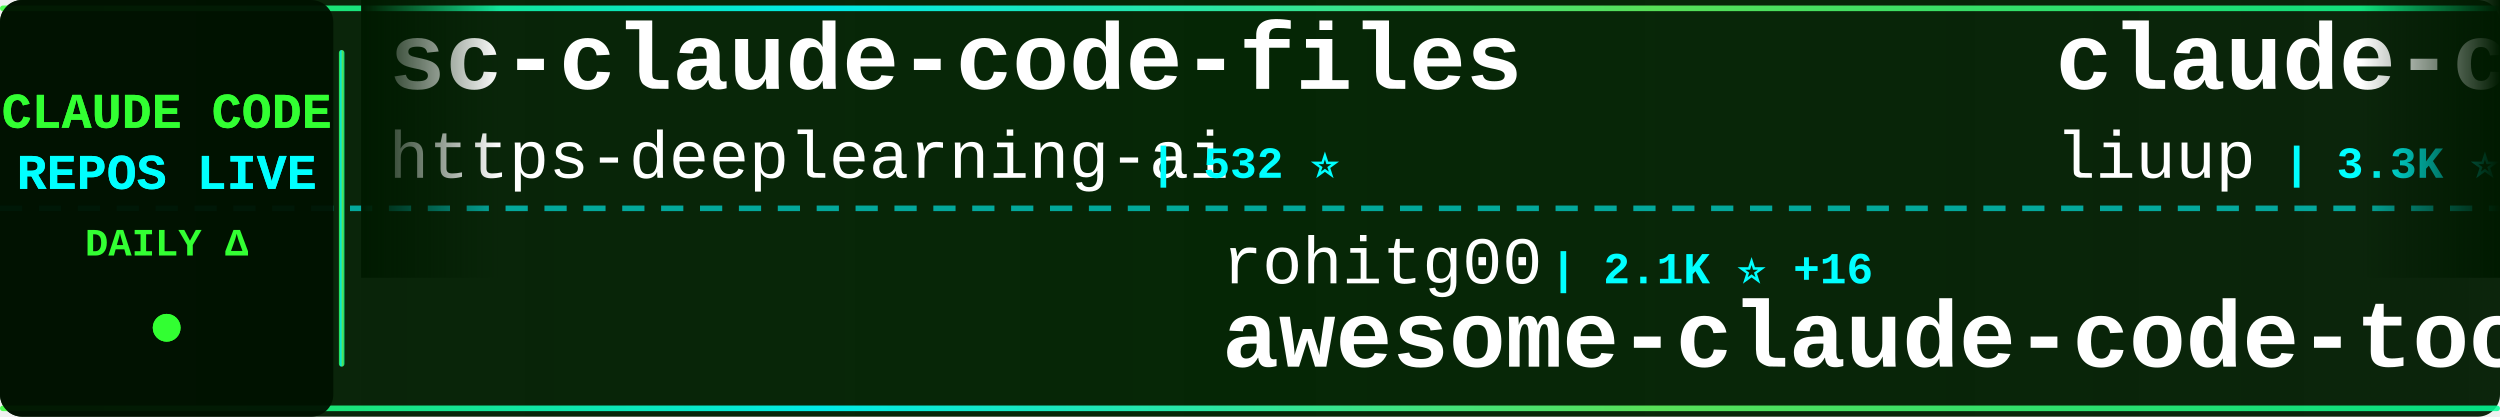
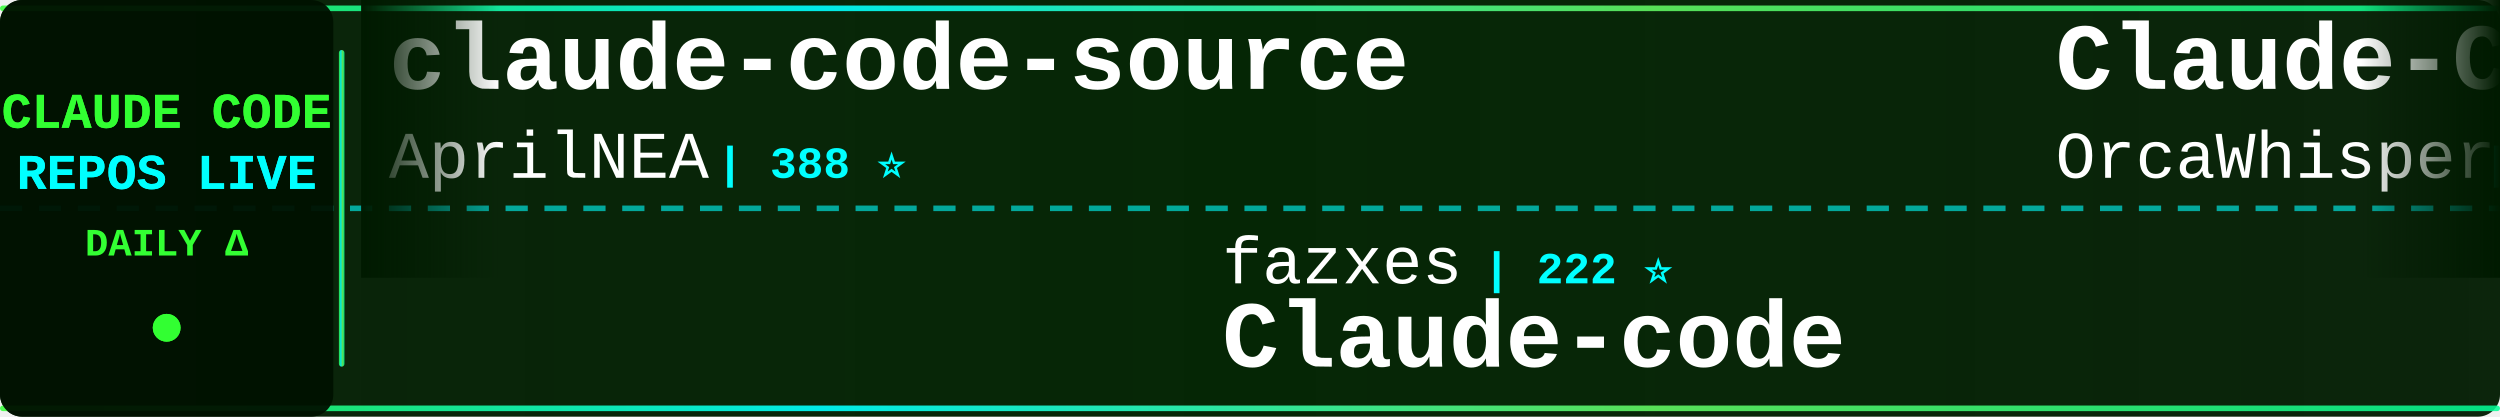
<svg xmlns="http://www.w3.org/2000/svg" width="900" height="150">
  <defs>
    <linearGradient id="tickerBg" x1="0%" y1="0%" x2="100%" y2="0%">
      <stop offset="0%" style="stop-color:#001a00;stop-opacity:0.95" />
      <stop offset="50%" style="stop-color:#002200;stop-opacity:0.98" />
      <stop offset="100%" style="stop-color:#001a00;stop-opacity:0.95" />
    </linearGradient>
    <linearGradient id="borderGrad" x1="0%" y1="0%" x2="100%" y2="0%">
      <stop offset="0%" style="stop-color:#33ff33;stop-opacity:0.85">
        <animate attributeName="stop-opacity" values="0.85;1;0.85" dur="2s" repeatCount="indefinite" />
      </stop>
      <stop offset="33%" style="stop-color:#00ffff;stop-opacity:0.9">
        <animate attributeName="stop-opacity" values="0.9;1;0.9" dur="2.2s" repeatCount="indefinite" />
      </stop>
      <stop offset="66%" style="stop-color:#66ff66;stop-opacity:0.85">
        <animate attributeName="stop-opacity" values="0.85;1;0.85" dur="1.8s" repeatCount="indefinite" />
      </stop>
      <stop offset="100%" style="stop-color:#00ff99;stop-opacity:0.85">
        <animate attributeName="stop-opacity" values="0.85;1;0.85" dur="2s" repeatCount="indefinite" />
      </stop>
    </linearGradient>
    <filter id="textGlow">
      <feGaussianBlur stdDeviation="0.1" result="coloredBlur" />
      <feMerge>
        <feMergeNode in="coloredBlur" />
        <feMergeNode in="SourceGraphic" />
      </feMerge>
    </filter>
    <filter id="metricGlow">
      <feGaussianBlur stdDeviation="0.2" result="coloredBlur" />
      <feMerge>
        <feMergeNode in="coloredBlur" />
        <feMergeNode in="SourceGraphic" />
      </feMerge>
    </filter>
    <linearGradient id="leftFade" x1="0%" y1="0%" x2="100%" y2="0%">
      <stop offset="0%" style="stop-color:#001a00;stop-opacity:1" />
      <stop offset="100%" style="stop-color:#001a00;stop-opacity:0" />
    </linearGradient>
    <linearGradient id="rightFade" x1="0%" y1="0%" x2="100%" y2="0%">
      <stop offset="0%" style="stop-color:#001a00;stop-opacity:0" />
      <stop offset="100%" style="stop-color:#001a00;stop-opacity:1" />
    </linearGradient>
  </defs>
  <rect width="900" height="150" fill="url(#tickerBg)" rx="8" />
  <rect x="0" y="2" width="900" height="2" fill="url(#borderGrad)" rx="1" />
  <rect x="0" y="146" width="900" height="2" fill="url(#borderGrad)" rx="1" />
  <line x1="0" y1="75" x2="900" y2="75" stroke="#00ffff" stroke-width="2" stroke-dasharray="8 6" opacity="0.6" />
  <rect x="0" y="0" width="120" height="150" fill="#001100" opacity="0.95" rx="8" />
  <text x="60" y="46" font-family="'Courier New', monospace" font-size="18" font-weight="bold" fill="#33ff33" text-anchor="middle" filter="url(#textGlow)">
    CLAUDE CODE
  </text>
  <text x="60" y="68" font-family="'Courier New', monospace" font-size="18" font-weight="bold" fill="#00ffff" text-anchor="middle" filter="url(#textGlow)">
    REPOS LIVE
  </text>
  <text x="60" y="92" font-family="'Courier New', monospace" font-size="14" font-weight="bold" fill="#33ff33" text-anchor="middle">
    DAILY Δ
  </text>
  <circle cx="60" cy="118" r="5" fill="#33ff33" filter="url(#metricGlow)">
    <animate attributeName="r" values="4;6;4" dur="1.5s" repeatCount="indefinite" />
    <animate attributeName="opacity" values="0.6;1;0.6" dur="1.5s" repeatCount="indefinite" />
  </circle>
  <rect x="122" y="18" width="2" height="114" fill="url(#borderGrad)" rx="1" />
  <clipPath id="tickerClip">
    <rect x="130" y="0" width="770" height="150" />
  </clipPath>
  <g clip-path="url(#tickerClip)">
    <g id="tickerItems">
      <animateTransform attributeName="transform" attributeType="XML" type="translate" from="0 0" to="-3000 0" dur="54s" repeatCount="indefinite" />
      <g transform="translate(0, 0)">
-         <text x="140" y="32" font-family="'Courier New', monospace" font-size="34" font-weight="bold" fill="#ffffff">sc-claude-code-files</text>
-         <text x="140" y="64" font-family="'Courier New', monospace" font-size="24" font-weight="normal" fill="#ffffff" opacity="1.0">https-deeplearning-ai</text>
-         <text x="414" y="64" font-family="'Courier New', monospace" font-size="16" font-weight="bold" fill="#00ffff"> | 532 ⭐</text>
+         <text x="140" y="32" font-family="'Courier New', monospace" font-size="34" font-weight="bold" fill="#ffffff">claude-code-source</text>
+         <text x="140" y="64" font-family="'Courier New', monospace" font-size="24" font-weight="normal" fill="#ffffff" opacity="1.0">AprilNEA</text>
+         <text x="258" y="64" font-family="'Courier New', monospace" font-size="16" font-weight="bold" fill="#00ffff"> | 388 ⭐</text>
      </g>
      <g transform="translate(300, 0)">
-         <text x="140" y="102" font-family="'Courier New', monospace" font-size="24" font-weight="normal" fill="#ffffff" opacity="1.0">rohitg00</text>
-         <text x="258" y="102" font-family="'Courier New', monospace" font-size="16" font-weight="bold" fill="#00ffff"> | 2.1K ⭐ +16</text>
-         <text x="140" y="132" font-family="'Courier New', monospace" font-size="34" font-weight="bold" fill="#ffffff">awesome-claude-code-tool...</text>
+         <text x="140" y="102" font-family="'Courier New', monospace" font-size="24" font-weight="normal" fill="#ffffff" opacity="1.0">fazxes</text>
+         <text x="234" y="102" font-family="'Courier New', monospace" font-size="16" font-weight="bold" fill="#00ffff"> | 222 ⭐</text>
+         <text x="140" y="132" font-family="'Courier New', monospace" font-size="34" font-weight="bold" fill="#ffffff">Claude-code</text>
      </g>
      <g transform="translate(600, 0)">
-         <text x="140" y="32" font-family="'Courier New', monospace" font-size="34" font-weight="bold" fill="#ffffff">claude-code-analysis</text>
-         <text x="140" y="64" font-family="'Courier New', monospace" font-size="24" font-weight="normal" fill="#ffffff" opacity="1.0">liuup</text>
-         <text x="222" y="64" font-family="'Courier New', monospace" font-size="16" font-weight="bold" fill="#00ffff"> | 3.3K ⭐ +16</text>
+         <text x="140" y="32" font-family="'Courier New', monospace" font-size="34" font-weight="bold" fill="#ffffff">Claude-Code</text>
+         <text x="140" y="64" font-family="'Courier New', monospace" font-size="24" font-weight="normal" fill="#ffffff" opacity="1.0">OrcaWhisper</text>
+         <text x="294" y="64" font-family="'Courier New', monospace" font-size="16" font-weight="bold" fill="#00ffff"> | 79 ⭐ +1</text>
      </g>
      <g transform="translate(900, 0)">
-         <text x="140" y="102" font-family="'Courier New', monospace" font-size="24" font-weight="normal" fill="#ffffff" opacity="1.0">AprilNEA</text>
-         <text x="258" y="102" font-family="'Courier New', monospace" font-size="16" font-weight="bold" fill="#00ffff"> | 388 ⭐</text>
-         <text x="140" y="132" font-family="'Courier New', monospace" font-size="34" font-weight="bold" fill="#ffffff">claude-code-source</text>
+         <text x="140" y="102" font-family="'Courier New', monospace" font-size="24" font-weight="normal" fill="#ffffff" opacity="1.0">zebbern</text>
+         <text x="246" y="102" font-family="'Courier New', monospace" font-size="16" font-weight="bold" fill="#00ffff"> | 4.3K ⭐ +4</text>
+         <text x="140" y="132" font-family="'Courier New', monospace" font-size="34" font-weight="bold" fill="#ffffff">claude-code-guide</text>
      </g>
      <g transform="translate(1200, 0)">
-         <text x="140" y="32" font-family="'Courier New', monospace" font-size="34" font-weight="bold" fill="#ffffff">my-claude-code-setup</text>
-         <text x="140" y="64" font-family="'Courier New', monospace" font-size="24" font-weight="normal" fill="#ffffff" opacity="1.0">centminmod</text>
-         <text x="282" y="64" font-family="'Courier New', monospace" font-size="16" font-weight="bold" fill="#00ffff"> | 2.4K ⭐ +3</text>
+         <text x="140" y="32" font-family="'Courier New', monospace" font-size="34" font-weight="bold" fill="#ffffff">claude-code-tudou</text>
+         <text x="140" y="64" font-family="'Courier New', monospace" font-size="24" font-weight="normal" fill="#ffffff" opacity="1.0">AICoderTudou</text>
+         <text x="306" y="64" font-family="'Courier New', monospace" font-size="16" font-weight="bold" fill="#00ffff"> | 500 ⭐</text>
      </g>
      <g transform="translate(1500, 0)">
-         <text x="140" y="102" font-family="'Courier New', monospace" font-size="24" font-weight="normal" fill="#ffffff" opacity="1.0">disler</text>
-         <text x="234" y="102" font-family="'Courier New', monospace" font-size="16" font-weight="bold" fill="#00ffff"> | 1.4K ⭐ +3</text>
-         <text x="140" y="132" font-family="'Courier New', monospace" font-size="34" font-weight="bold" fill="#ffffff">pi-vs-claude-code</text>
+         <text x="140" y="102" font-family="'Courier New', monospace" font-size="24" font-weight="normal" fill="#ffffff" opacity="1.0">edmund-io</text>
+         <text x="270" y="102" font-family="'Courier New', monospace" font-size="16" font-weight="bold" fill="#00ffff"> | 1.5K ⭐ +1</text>
+         <text x="140" y="132" font-family="'Courier New', monospace" font-size="34" font-weight="bold" fill="#ffffff">edmunds-claude-code</text>
      </g>
      <g transform="translate(1800, 0)">
-         <text x="140" y="32" font-family="'Courier New', monospace" font-size="34" font-weight="bold" fill="#ffffff">claude-code-templates</text>
-         <text x="140" y="64" font-family="'Courier New', monospace" font-size="24" font-weight="normal" fill="#ffffff" opacity="1.0">davila7</text>
-         <text x="246" y="64" font-family="'Courier New', monospace" font-size="16" font-weight="bold" fill="#00ffff"> | 28.2K ⭐ +18</text>
+         <text x="140" y="32" font-family="'Courier New', monospace" font-size="34" font-weight="bold" fill="#ffffff">claude-code-hub</text>
+         <text x="140" y="64" font-family="'Courier New', monospace" font-size="24" font-weight="normal" fill="#ffffff" opacity="1.0">ding113</text>
+         <text x="246" y="64" font-family="'Courier New', monospace" font-size="16" font-weight="bold" fill="#00ffff"> | 3.1K ⭐ +8</text>
      </g>
      <g transform="translate(2100, 0)">
-         <text x="140" y="102" font-family="'Courier New', monospace" font-size="24" font-weight="normal" fill="#ffffff" opacity="1.0">router-for-me</text>
-         <text x="318" y="102" font-family="'Courier New', monospace" font-size="16" font-weight="bold" fill="#00ffff"> | 38.1K ⭐ +79</text>
-         <text x="140" y="132" font-family="'Courier New', monospace" font-size="34" font-weight="bold" fill="#ffffff">CLIProxyAPI</text>
+         <text x="140" y="102" font-family="'Courier New', monospace" font-size="24" font-weight="normal" fill="#ffffff" opacity="1.0">chauncygu</text>
+         <text x="270" y="102" font-family="'Courier New', monospace" font-size="16" font-weight="bold" fill="#00ffff"> | 2.7K ⭐ +2</text>
+         <text x="140" y="132" font-family="'Courier New', monospace" font-size="34" font-weight="bold" fill="#ffffff">collection-claude-code-s...</text>
      </g>
      <g transform="translate(2400, 0)">
-         <text x="140" y="32" font-family="'Courier New', monospace" font-size="34" font-weight="bold" fill="#ffffff">claude-code-source-build</text>
-         <text x="140" y="64" font-family="'Courier New', monospace" font-size="24" font-weight="normal" fill="#ffffff" opacity="1.0">andrew-kramer-inno</text>
-         <text x="378" y="64" font-family="'Courier New', monospace" font-size="16" font-weight="bold" fill="#00ffff"> | 589 ⭐</text>
+         <text x="140" y="32" font-family="'Courier New', monospace" font-size="34" font-weight="bold" fill="#ffffff">claude-code-ultimate-gui...</text>
+         <text x="140" y="64" font-family="'Courier New', monospace" font-size="24" font-weight="normal" fill="#ffffff" opacity="1.0">FlorianBruniaux</text>
+         <text x="342" y="64" font-family="'Courier New', monospace" font-size="16" font-weight="bold" fill="#00ffff"> | 5.1K ⭐ +24</text>
      </g>
      <g transform="translate(2700, 0)">
-         <text x="140" y="102" font-family="'Courier New', monospace" font-size="24" font-weight="normal" fill="#ffffff" opacity="1.0">Windy3f3f3f3f</text>
-         <text x="318" y="102" font-family="'Courier New', monospace" font-size="16" font-weight="bold" fill="#00ffff"> | 2.7K ⭐ +4</text>
-         <text x="140" y="132" font-family="'Courier New', monospace" font-size="34" font-weight="bold" fill="#ffffff">how-claude-code-works</text>
+         <text x="140" y="102" font-family="'Courier New', monospace" font-size="24" font-weight="normal" fill="#ffffff" opacity="1.0">jqueryscript</text>
+         <text x="306" y="102" font-family="'Courier New', monospace" font-size="16" font-weight="bold" fill="#00ffff"> | 436 ⭐ +3</text>
+         <text x="140" y="132" font-family="'Courier New', monospace" font-size="34" font-weight="bold" fill="#ffffff">awesome-claude-code</text>
      </g>
      <g transform="translate(3000, 0)">
-         <text x="140" y="32" font-family="'Courier New', monospace" font-size="34" font-weight="bold" fill="#ffffff">sc-claude-code-files</text>
-         <text x="140" y="64" font-family="'Courier New', monospace" font-size="24" font-weight="normal" fill="#ffffff" opacity="1.0">https-deeplearning-ai</text>
-         <text x="414" y="64" font-family="'Courier New', monospace" font-size="16" font-weight="bold" fill="#00ffff"> | 532 ⭐</text>
+         <text x="140" y="32" font-family="'Courier New', monospace" font-size="34" font-weight="bold" fill="#ffffff">claude-code-source</text>
+         <text x="140" y="64" font-family="'Courier New', monospace" font-size="24" font-weight="normal" fill="#ffffff" opacity="1.0">AprilNEA</text>
+         <text x="258" y="64" font-family="'Courier New', monospace" font-size="16" font-weight="bold" fill="#00ffff"> | 388 ⭐</text>
      </g>
      <g transform="translate(3300, 0)">
-         <text x="140" y="102" font-family="'Courier New', monospace" font-size="24" font-weight="normal" fill="#ffffff" opacity="1.0">rohitg00</text>
-         <text x="258" y="102" font-family="'Courier New', monospace" font-size="16" font-weight="bold" fill="#00ffff"> | 2.1K ⭐ +16</text>
-         <text x="140" y="132" font-family="'Courier New', monospace" font-size="34" font-weight="bold" fill="#ffffff">awesome-claude-code-tool...</text>
+         <text x="140" y="102" font-family="'Courier New', monospace" font-size="24" font-weight="normal" fill="#ffffff" opacity="1.0">fazxes</text>
+         <text x="234" y="102" font-family="'Courier New', monospace" font-size="16" font-weight="bold" fill="#00ffff"> | 222 ⭐</text>
+         <text x="140" y="132" font-family="'Courier New', monospace" font-size="34" font-weight="bold" fill="#ffffff">Claude-code</text>
      </g>
      <g transform="translate(3600, 0)">
-         <text x="140" y="32" font-family="'Courier New', monospace" font-size="34" font-weight="bold" fill="#ffffff">claude-code-analysis</text>
-         <text x="140" y="64" font-family="'Courier New', monospace" font-size="24" font-weight="normal" fill="#ffffff" opacity="1.0">liuup</text>
-         <text x="222" y="64" font-family="'Courier New', monospace" font-size="16" font-weight="bold" fill="#00ffff"> | 3.3K ⭐ +16</text>
+         <text x="140" y="32" font-family="'Courier New', monospace" font-size="34" font-weight="bold" fill="#ffffff">Claude-Code</text>
+         <text x="140" y="64" font-family="'Courier New', monospace" font-size="24" font-weight="normal" fill="#ffffff" opacity="1.0">OrcaWhisper</text>
+         <text x="294" y="64" font-family="'Courier New', monospace" font-size="16" font-weight="bold" fill="#00ffff"> | 79 ⭐ +1</text>
      </g>
      <g transform="translate(3900, 0)">
-         <text x="140" y="102" font-family="'Courier New', monospace" font-size="24" font-weight="normal" fill="#ffffff" opacity="1.0">AprilNEA</text>
-         <text x="258" y="102" font-family="'Courier New', monospace" font-size="16" font-weight="bold" fill="#00ffff"> | 388 ⭐</text>
-         <text x="140" y="132" font-family="'Courier New', monospace" font-size="34" font-weight="bold" fill="#ffffff">claude-code-source</text>
+         <text x="140" y="102" font-family="'Courier New', monospace" font-size="24" font-weight="normal" fill="#ffffff" opacity="1.0">zebbern</text>
+         <text x="246" y="102" font-family="'Courier New', monospace" font-size="16" font-weight="bold" fill="#00ffff"> | 4.3K ⭐ +4</text>
+         <text x="140" y="132" font-family="'Courier New', monospace" font-size="34" font-weight="bold" fill="#ffffff">claude-code-guide</text>
      </g>
    </g>
  </g>
  <rect x="130" y="0" width="50" height="100" fill="url(#leftFade)" />
  <rect x="850" y="0" width="50" height="100" fill="url(#rightFade)" />
</svg>
